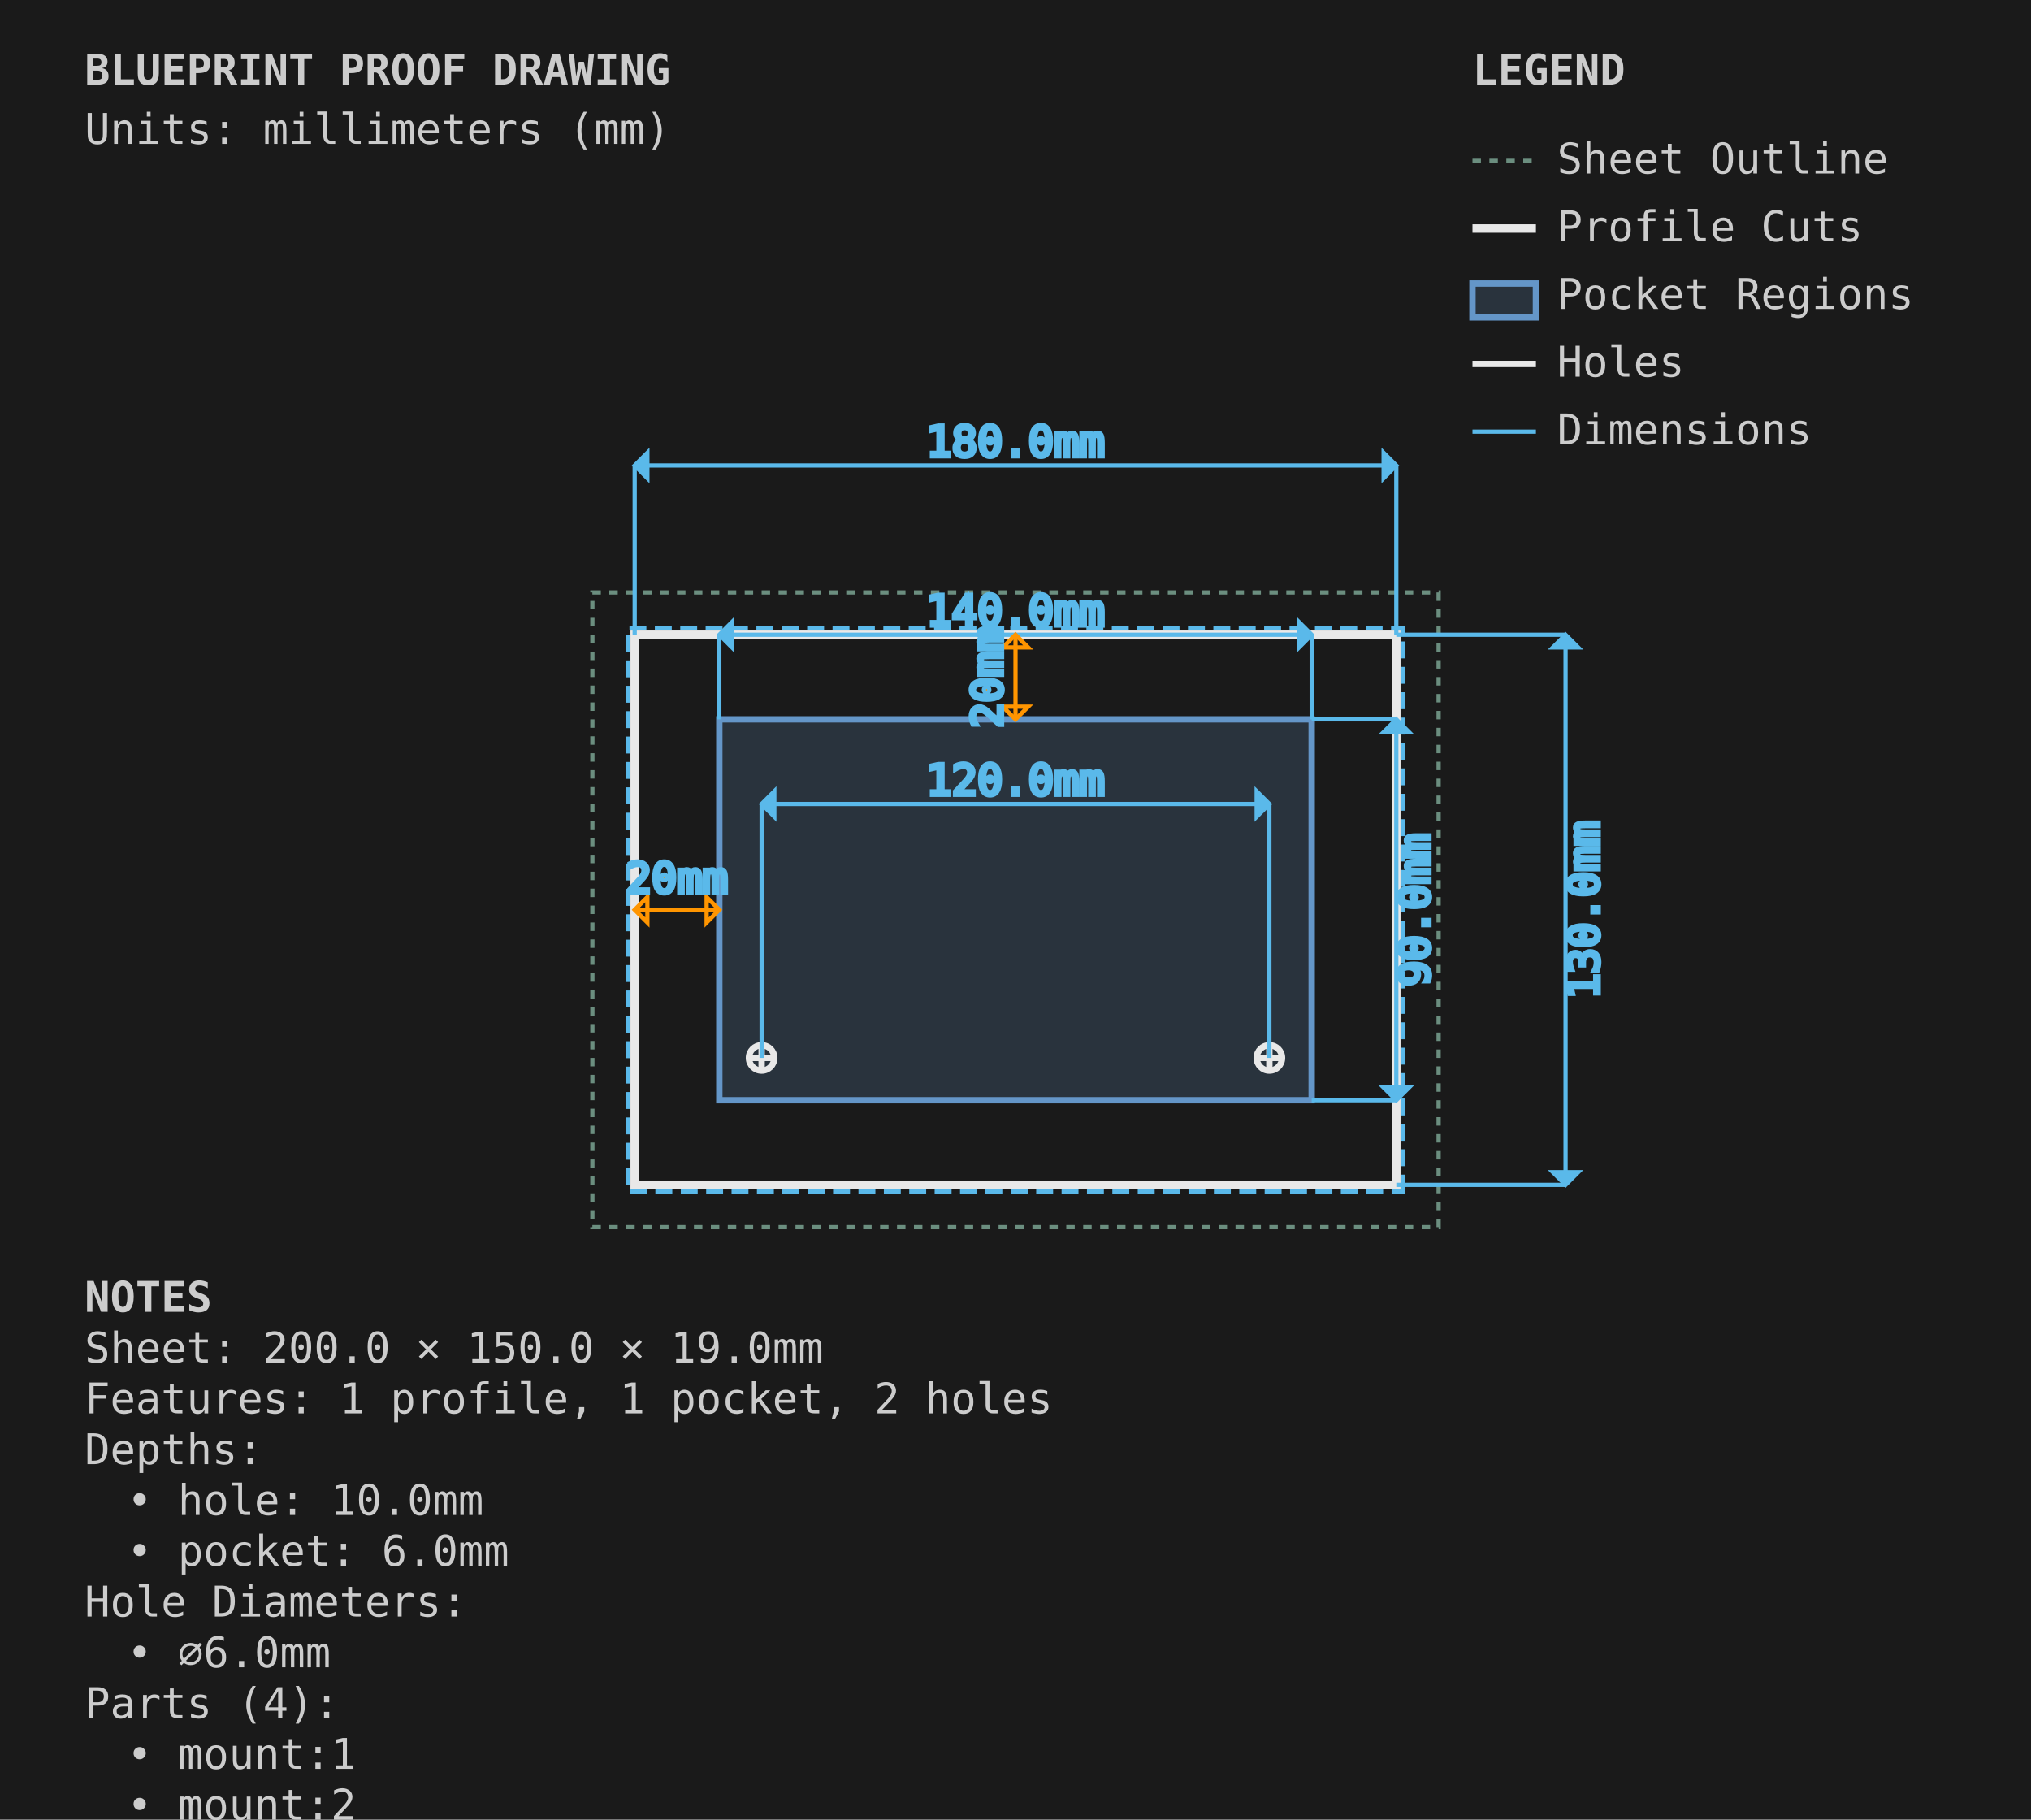
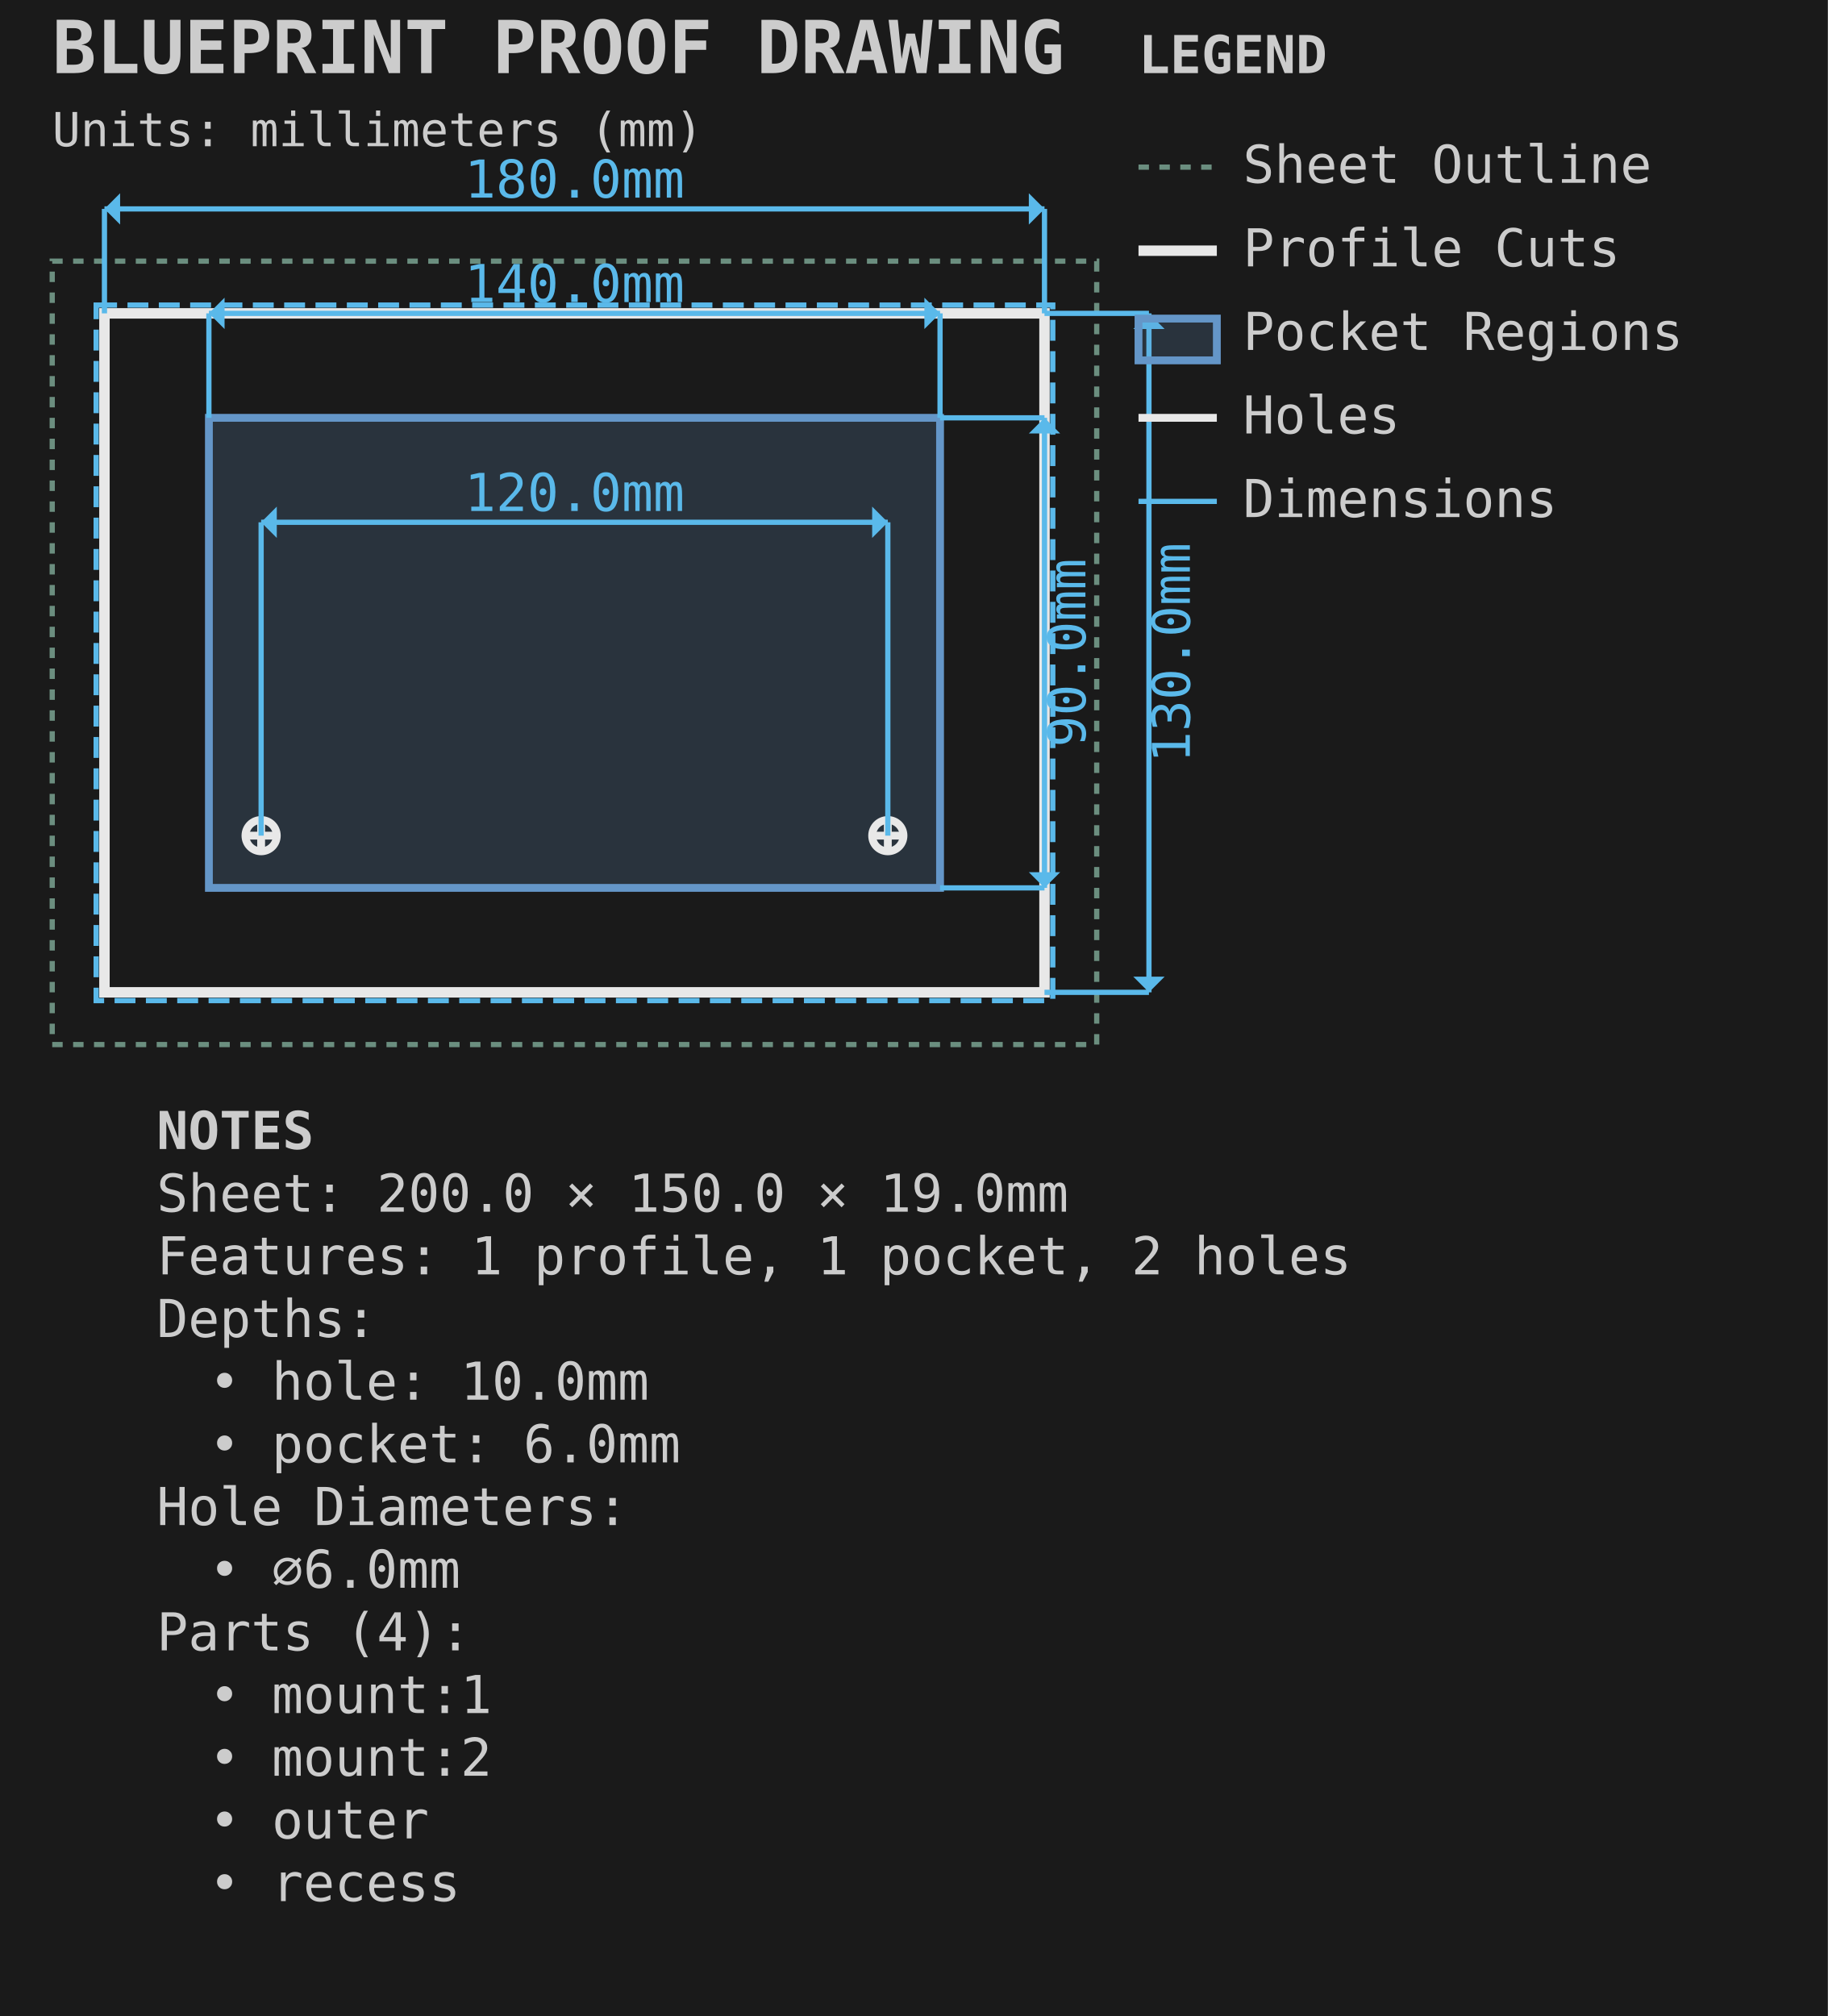
- <svg xmlns="http://www.w3.org/2000/svg" viewBox="0 0 480.0 430.0" width="480.0mm" height="430.0mm">
-   <style>
-         .sheet-outline { stroke: #6b8e7f; stroke-width: 1; fill: none; stroke-dasharray: 2,2; }
-         .profile-cuts { stroke: #e8e8e8; stroke-width: 2; fill: none; }
-         .profile-toolpaths { stroke: #5ab9ea; stroke-width: 1; fill: none; stroke-dasharray: 4,2; }
-         .waste-cuts { stroke: #ff9500; stroke-width: 2; fill: none; stroke-dasharray: 8,4; }
-         .pocket-regions { stroke: #6496c8; stroke-width: 1.5; fill: #6496c8; fill-opacity: 0.2; }
-         .holes { stroke: #e8e8e8; stroke-width: 1.5; fill: none; }
-         .engrave-paths { stroke: #888888; stroke-width: 0.25; fill: none; }
-         .construction { stroke: #6b8e7f; stroke-width: 0.5; fill: none; stroke-dasharray: 2,2; }
-         .dimensions { stroke: #5ab9ea; stroke-width: 1; fill: none; }
-         .dimension-text { fill: #5ab9ea; font-family: monospace; font-size: 10px; }
-         .gap-dimensions { stroke: #ff9500; stroke-width: 1; fill: none; }
-         .gap-text { fill: #ff9500; font-family: monospace; font-size: 10px; }
-         .notes { fill: #cccccc; font-family: monospace; font-size: 10px; }
-         .legend { fill: #cccccc; font-family: monospace; font-size: 10px; }
-         .part-label { fill: #ffcc00; font-family: monospace; font-size: 8px; font-weight: bold; }
-         .edge-label { fill: #ffcc00; font-family: monospace; font-size: 7px; }
-     </style>
-   <rect x="0" y="0" width="480.0" height="430.0" fill="#1a1a1a" />
+ <svg xmlns="http://www.w3.org/2000/svg" viewBox="-10.000 -50.000 350.000 386.000" width="350.0mm" height="386.0mm">
+   <style>.default { stroke: #e8e8e8; fill: none; stroke-width: 1; }
+ .sheet-outline { stroke: #6b8e7f; fill: none; stroke-width: 1; stroke-dasharray: 2,2; }
+ .profile { stroke: #e8e8e8; fill: none; stroke-width: 2; }
+ .pocket { stroke: #6496c8; fill: #6496c8; fill-opacity: 0.2; stroke-width: 1.5; }
+ .hole { stroke: #e8e8e8; fill: none; stroke-width: 1.5; }
+ .engrave { stroke: #888888; fill: none; stroke-width: 0.25; }
+ .waste { stroke: #ff9500; fill: none; stroke-width: 2; stroke-dasharray: 8,4; }
+ .toolpath { stroke: #5ab9ea; fill: none; stroke-width: 1; stroke-dasharray: 4,2; }
+ .dimension { stroke: #5ab9ea; fill: none; stroke-width: 1; }
+ .dimension-text { fill: #5ab9ea; font-family: monospace; font-size: 10px; }
+ .construction { stroke: #6b8e7f; fill: none; stroke-width: 0.5; stroke-dasharray: 2,2; }
+ .label { fill: #ffcc00; font-family: monospace; font-size: 8px; font-weight: bold; }
+ .notes { fill: #cccccc; font-family: monospace; font-size: 10px; }
+ .envelope { stroke: #ff6b6b; fill: none; stroke-width: 2; }
+ .wasteboard { stroke: #4ecdc4; fill: #4ecdc4; fill-opacity: 0.1; stroke-width: 1.5; }
+ .effective-envelope { stroke: #ffd93d; fill: none; stroke-width: 1; stroke-dasharray: 4,2; }
+ .origin { stroke: #ff6b6b; fill: #ff6b6b; stroke-width: 1; }
+ .centerline { stroke: #6b8e7f; fill: none; stroke-width: 0.5; stroke-dasharray: 8,4; }
+ .margin-zone { fill: #6b8e7f; fill-opacity: 0.15; }
+ .legend { fill: #cccccc; font-family: monospace; font-size: 10px; }
+ .title { fill: #cccccc; font-family: monospace; font-size: 14px; font-weight: bold; }</style>
+   <rect x="-10.0" y="-50.0" width="350.0" height="386.0" fill="#1a1a1a" />
  <g id="SHEET_OUTLINE" class="sheet-outline">
-     <rect x="140" y="140" width="200.0" height="150.0" />
+     <rect x="0.000" y="0.000" width="200.000" height="150.000" stroke="#6b8e7f" fill="none" stroke-width="1" stroke-dasharray="2,2" id="sheet_boundary" />
  </g>
  <g id="PROFILE_CUTS" class="profile-cuts">
-     <rect x="150.0" y="150.0" width="180.0" height="130.0" />
+     <rect x="10.000" y="10.000" width="180.000" height="130.000" stroke="#e8e8e8" fill="none" stroke-width="2" id="outer" />
  </g>
  <g id="PROFILE_TOOLPATHS" class="profile-toolpaths">
-     <path d="M 331.587 281.587 L 331.587 148.412 L 148.412 148.412 L 148.412 281.587 Z" fill-rule="evenodd" />
+     <rect x="8.412" y="8.412" width="183.175" height="133.175" stroke="#5ab9ea" fill="none" stroke-width="1" stroke-dasharray="4,2" id="outer_toolpath" />
  </g>
-   <g id="WASTE_CUTS" class="waste-cuts" />
  <g id="POCKET_REGIONS" class="pocket-regions">
-     <rect x="170.0" y="170.0" width="140.0" height="90.0" />
+     <rect x="30.000" y="30.000" width="140.000" height="90.000" stroke="#6496c8" fill="#6496c8" fill-opacity="0.2" stroke-width="1.5" id="recess" />
  </g>
-   <g id="ENGRAVE_PATHS" class="engrave-paths" />
  <g id="HOLES" class="holes">
-     <circle cx="180.0" cy="250.0" r="3.0" />
-     <line x1="177.0" y1="250.0" x2="183.0" y2="250.0" />
-     <line x1="180.0" y1="247.0" x2="180.0" y2="253.0" />
-     <circle cx="300.0" cy="250.0" r="3.0" />
-     <line x1="297.0" y1="250.0" x2="303.0" y2="250.0" />
-     <line x1="300.0" y1="247.0" x2="300.0" y2="253.0" />
+     <circle cx="40.000" cy="110.000" r="3.000" stroke="#e8e8e8" fill="none" stroke-width="1.5" id="mount:1" />
+     <line x1="37.000" y1="110.000" x2="43.000" y2="110.000" stroke="#e8e8e8" fill="none" stroke-width="1.5" id="mount:1_cross_h" />
+     <line x1="40.000" y1="107.000" x2="40.000" y2="113.000" stroke="#e8e8e8" fill="none" stroke-width="1.5" id="mount:1_cross_v" />
+     <circle cx="160.000" cy="110.000" r="3.000" stroke="#e8e8e8" fill="none" stroke-width="1.5" id="mount:2" />
+     <line x1="157.000" y1="110.000" x2="163.000" y2="110.000" stroke="#e8e8e8" fill="none" stroke-width="1.5" id="mount:2_cross_h" />
+     <line x1="160.000" y1="107.000" x2="160.000" y2="113.000" stroke="#e8e8e8" fill="none" stroke-width="1.5" id="mount:2_cross_v" />
  </g>
-   <g id="LABELS" class="labels" />
-   <g id="EDGE_COLORS" class="edge-colors" />
-   <g id="CONSTRUCTION" class="construction" />
  <g id="DIMENSIONS" class="dimensions">
-     <line x1="170.0" y1="170.0" x2="170.0" y2="150.0" stroke="#5ab9ea" stroke-width="1" />
-     <line x1="310.0" y1="170.0" x2="310.0" y2="150.0" stroke="#5ab9ea" stroke-width="1" />
-     <line x1="170.0" y1="150.0" x2="310.0" y2="150.0" stroke="#5ab9ea" stroke-width="1" />
-     <polygon points="170.0,150.0 173.0,147.0 173.0,153.0" fill="#5ab9ea" />
-     <polygon points="310.0,150.0 307.0,147.0 307.0,153.0" fill="#5ab9ea" />
-     <text x="240.0" y="145.0" class="dimension-text" text-anchor="middle" dominant-baseline="middle">140.0mm</text>
-     <line x1="310.0" y1="170.0" x2="330.0" y2="170.0" stroke="#5ab9ea" stroke-width="1" />
-     <line x1="310.0" y1="260.0" x2="330.0" y2="260.0" stroke="#5ab9ea" stroke-width="1" />
-     <line x1="330.0" y1="170.0" x2="330.0" y2="260.0" stroke="#5ab9ea" stroke-width="1" />
-     <polygon points="330.0,170.0 327.0,173.0 333.0,173.0" fill="#5ab9ea" />
-     <polygon points="330.0,260.0 327.0,257.0 333.0,257.0" fill="#5ab9ea" />
-     <text x="335.0" y="215.0" class="dimension-text" text-anchor="middle" dominant-baseline="middle" transform="rotate(-90 335.0 215.0)">90.0mm</text>
-     <line x1="150.0" y1="150.0" x2="150.0" y2="110.0" stroke="#5ab9ea" stroke-width="1" />
-     <line x1="330.0" y1="150.0" x2="330.0" y2="110.0" stroke="#5ab9ea" stroke-width="1" />
-     <line x1="150.0" y1="110.0" x2="330.0" y2="110.0" stroke="#5ab9ea" stroke-width="1" />
-     <polygon points="150.0,110.0 153.0,107.0 153.0,113.0" fill="#5ab9ea" />
-     <polygon points="330.0,110.0 327.0,107.0 327.0,113.0" fill="#5ab9ea" />
-     <text x="240.0" y="105.0" class="dimension-text" text-anchor="middle" dominant-baseline="middle">180.0mm</text>
-     <line x1="330.0" y1="150.0" x2="370.0" y2="150.0" stroke="#5ab9ea" stroke-width="1" />
-     <line x1="330.0" y1="280.0" x2="370.0" y2="280.0" stroke="#5ab9ea" stroke-width="1" />
-     <line x1="370.0" y1="150.0" x2="370.0" y2="280.0" stroke="#5ab9ea" stroke-width="1" />
-     <polygon points="370.0,150.0 367.0,153.0 373.0,153.0" fill="#5ab9ea" />
-     <polygon points="370.0,280.0 367.0,277.0 373.0,277.0" fill="#5ab9ea" />
-     <text x="375.0" y="215.0" class="dimension-text" text-anchor="middle" dominant-baseline="middle" transform="rotate(-90 375.0 215.0)">130.0mm</text>
-     <line x1="180.0" y1="250.0" x2="180.0" y2="190.0" stroke="#5ab9ea" stroke-width="1" />
-     <line x1="300.0" y1="250.0" x2="300.0" y2="190.0" stroke="#5ab9ea" stroke-width="1" />
-     <line x1="180.0" y1="190.0" x2="300.0" y2="190.0" stroke="#5ab9ea" stroke-width="1" />
-     <polygon points="180.0,190.0 183.0,187.0 183.0,193.0" fill="#5ab9ea" />
-     <polygon points="300.0,190.0 297.0,187.0 297.0,193.0" fill="#5ab9ea" />
-     <text x="240.0" y="185.0" class="dimension-text" text-anchor="middle" dominant-baseline="middle">120.0mm</text>
-     <line x1="150.0" y1="215.0" x2="170.0" y2="215.0" stroke="#ff9500" stroke-width="1" />
-     <path d="M 150.0,215.0 L 153.0,212.0 L 153.0,218.0 Z" class="gap-dimensions" stroke="none" fill="#ff9500" />
-     <path d="M 170.0,215.0 L 167.0,212.0 L 167.0,218.0 Z" class="gap-dimensions" stroke="none" fill="#ff9500" />
-     <text x="160.0" y="211.0" class="gap-text" text-anchor="middle">20mm</text>
-     <line x1="240.0" y1="150.0" x2="240.0" y2="170.0" stroke="#ff9500" stroke-width="1" />
-     <path d="M 240.0,150.0 L 237.0,153.0 L 243.0,153.0 Z" class="gap-dimensions" stroke="none" fill="#ff9500" />
-     <path d="M 240.0,170.0 L 237.0,167.0 L 243.0,167.0 Z" class="gap-dimensions" stroke="none" fill="#ff9500" />
-     <text x="234.0" y="160.0" class="gap-text" text-anchor="middle" dominant-baseline="middle" transform="rotate(-90 234.0 160.0)">20mm</text>
+     <line x1="30.0" y1="30.0" x2="30.0" y2="10.0" stroke="#5ab9ea" stroke-width="1" />
+     <line x1="170.0" y1="30.0" x2="170.0" y2="10.0" stroke="#5ab9ea" stroke-width="1" />
+     <line x1="30.0" y1="10.0" x2="170.0" y2="10.0" stroke="#5ab9ea" stroke-width="1" />
+     <polygon points="30.0,10.0 33.0,7.0 33.0,13.0" fill="#5ab9ea" />
+     <polygon points="170.0,10.0 167.0,7.0 167.0,13.0" fill="#5ab9ea" />
+     <text x="100.0" y="5.0" text-anchor="middle" dominant-baseline="middle" fill="#5ab9ea" font-family="monospace" font-size="10px">140.0mm</text>
+     <line x1="170.0" y1="30.0" x2="190.0" y2="30.0" stroke="#5ab9ea" stroke-width="1" />
+     <line x1="170.0" y1="120.0" x2="190.0" y2="120.0" stroke="#5ab9ea" stroke-width="1" />
+     <line x1="190.0" y1="30.0" x2="190.0" y2="120.0" stroke="#5ab9ea" stroke-width="1" />
+     <polygon points="190.0,30.0 187.0,33.0 193.0,33.0" fill="#5ab9ea" />
+     <polygon points="190.0,120.0 187.0,117.0 193.0,117.0" fill="#5ab9ea" />
+     <text x="195.0" y="75.0" text-anchor="middle" dominant-baseline="middle" transform="rotate(-90 195.0 75.0)" fill="#5ab9ea" font-family="monospace" font-size="10px">90.0mm</text>
+     <line x1="10.0" y1="10.0" x2="10.0" y2="-10.0" stroke="#5ab9ea" stroke-width="1" />
+     <line x1="190.0" y1="10.0" x2="190.0" y2="-10.0" stroke="#5ab9ea" stroke-width="1" />
+     <line x1="10.0" y1="-10.0" x2="190.0" y2="-10.0" stroke="#5ab9ea" stroke-width="1" />
+     <polygon points="10.0,-10.0 13.0,-13.0 13.0,-7.0" fill="#5ab9ea" />
+     <polygon points="190.0,-10.0 187.0,-13.0 187.0,-7.0" fill="#5ab9ea" />
+     <text x="100.0" y="-15.0" text-anchor="middle" dominant-baseline="middle" fill="#5ab9ea" font-family="monospace" font-size="10px">180.0mm</text>
+     <line x1="190.0" y1="10.0" x2="210.0" y2="10.0" stroke="#5ab9ea" stroke-width="1" />
+     <line x1="190.0" y1="140.0" x2="210.0" y2="140.0" stroke="#5ab9ea" stroke-width="1" />
+     <line x1="210.0" y1="10.0" x2="210.0" y2="140.0" stroke="#5ab9ea" stroke-width="1" />
+     <polygon points="210.0,10.0 207.0,13.0 213.0,13.0" fill="#5ab9ea" />
+     <polygon points="210.0,140.0 207.0,137.0 213.0,137.0" fill="#5ab9ea" />
+     <text x="215.0" y="75.0" text-anchor="middle" dominant-baseline="middle" transform="rotate(-90 215.0 75.0)" fill="#5ab9ea" font-family="monospace" font-size="10px">130.0mm</text>
+     <line x1="40.0" y1="110.0" x2="40.0" y2="50.0" stroke="#5ab9ea" stroke-width="1" />
+     <line x1="160.0" y1="110.0" x2="160.0" y2="50.0" stroke="#5ab9ea" stroke-width="1" />
+     <line x1="40.0" y1="50.0" x2="160.0" y2="50.0" stroke="#5ab9ea" stroke-width="1" />
+     <polygon points="40.0,50.0 43.0,47.0 43.0,53.0" fill="#5ab9ea" />
+     <polygon points="160.0,50.0 157.0,47.0 157.0,53.0" fill="#5ab9ea" />
+     <text x="100.0" y="45.0" text-anchor="middle" dominant-baseline="middle" fill="#5ab9ea" font-family="monospace" font-size="10px">120.0mm</text>
+   </g>
+   <g id="TITLE_BLOCK" class="title-block">
+     <text x="0.0" y="-36.0" fill="#cccccc" font-family="monospace" font-size="14px" font-weight="bold">BLUEPRINT PROOF DRAWING</text>
+     <text x="0.0" y="-22.0" fill="#cccccc" font-family="monospace" font-size="9px">Units: millimeters (mm)</text>
+   </g>
+   <g id="LEGEND" class="legend">
+     <text x="208.0" y="-36.0" fill="#cccccc" font-family="monospace" font-size="10px" font-weight="bold">LEGEND</text>
+     <line x1="208.0" y1="-18.0" x2="223.0" y2="-18.0" stroke="#6b8e7f" stroke-width="1" stroke-dasharray="2,2" />
+     <text x="228.0" y="-15.0" fill="#cccccc" font-family="monospace" font-size="10px">Sheet Outline</text>
+     <line x1="208.0" y1="-2.0" x2="223.0" y2="-2.0" stroke="#e8e8e8" stroke-width="2" />
+     <text x="228.0" y="1.0" fill="#cccccc" font-family="monospace" font-size="10px">Profile Cuts</text>
+     <rect x="208.0" y="11.0" width="15" height="8" stroke="#6496c8" stroke-width="1.5" fill="#6496c8" fill-opacity="0.2" />
+     <text x="228.0" y="17.0" fill="#cccccc" font-family="monospace" font-size="10px">Pocket Regions</text>
+     <line x1="208.0" y1="30.0" x2="223.0" y2="30.0" stroke="#e8e8e8" stroke-width="1.5" />
+     <text x="228.0" y="33.0" fill="#cccccc" font-family="monospace" font-size="10px">Holes</text>
+     <line x1="208.0" y1="46.0" x2="223.0" y2="46.0" stroke="#5ab9ea" stroke-width="1" />
+     <text x="228.0" y="49.0" fill="#cccccc" font-family="monospace" font-size="10px">Dimensions</text>
  </g>
  <g id="NOTES" class="notes">
-     <text x="20" y="310.0" class="notes" font-weight="bold">NOTES</text>
-     <text x="20" y="322.0" class="notes">Sheet: 200.0 × 150.0 × 19.0mm</text>
-     <text x="20" y="334.0" class="notes">Features: 1 profile, 1 pocket, 2 holes</text>
-     <text x="20" y="346.0" class="notes">Depths:</text>
-     <text x="30" y="358.0" class="notes">• hole: 10.0mm</text>
-     <text x="30" y="370.0" class="notes">• pocket: 6.0mm</text>
-     <text x="20" y="382.0" class="notes">Hole Diameters:</text>
-     <text x="30" y="394.0" class="notes">• ⌀6.0mm</text>
-     <text x="20" y="406.0" class="notes">Parts (4):</text>
-     <text x="30" y="418.0" class="notes">• mount:1</text>
-     <text x="30" y="430.0" class="notes">• mount:2</text>
-     <text x="30" y="442.0" class="notes">• outer</text>
-     <text x="30" y="454.0" class="notes">• recess</text>
-   </g>
-   <g id="TITLE_BLOCK" class="title-block">
-     <text x="20" y="20" class="notes" font-weight="bold" font-size="14px">BLUEPRINT PROOF DRAWING</text>
-     <text x="20" y="34" class="notes" font-size="9px">Units: millimeters (mm)</text>
-   </g>
-   <g id="LEGEND" class="legend">
-     <text x="348.0" y="20" class="legend" font-weight="bold">LEGEND</text>
-     <line x1="348.0" y1="38" x2="363.0" y2="38" stroke="#6b8e7f" stroke-width="1" stroke-dasharray="2,2" />
-     <text x="368.0" y="41" class="legend">Sheet Outline</text>
-     <line x1="348.0" y1="54" x2="363.0" y2="54" stroke="#e8e8e8" stroke-width="2" />
-     <text x="368.0" y="57" class="legend">Profile Cuts</text>
-     <rect x="348.0" y="67" width="15.0" height="8" stroke="#6496c8" stroke-width="1.5" fill="#6496c8" fill-opacity="0.2" />
-     <text x="368.0" y="73" class="legend">Pocket Regions</text>
-     <line x1="348.0" y1="86" x2="363.0" y2="86" stroke="#e8e8e8" stroke-width="1.5" />
-     <text x="368.0" y="89" class="legend">Holes</text>
-     <line x1="348.0" y1="102" x2="363.0" y2="102" stroke="#5ab9ea" stroke-width="1" />
-     <text x="368.0" y="105" class="legend">Dimensions</text>
+     <text x="20" y="170.0" fill="#cccccc" font-family="monospace" font-size="10px" font-weight="bold">NOTES</text>
+     <text x="20" y="182.0" fill="#cccccc" font-family="monospace" font-size="10px">Sheet: 200.0 × 150.0 × 19.0mm</text>
+     <text x="20" y="194.0" fill="#cccccc" font-family="monospace" font-size="10px">Features: 1 profile, 1 pocket, 2 holes</text>
+     <text x="20" y="206.0" fill="#cccccc" font-family="monospace" font-size="10px">Depths:</text>
+     <text x="30" y="218.0" fill="#cccccc" font-family="monospace" font-size="10px">• hole: 10.0mm</text>
+     <text x="30" y="230.0" fill="#cccccc" font-family="monospace" font-size="10px">• pocket: 6.0mm</text>
+     <text x="20" y="242.0" fill="#cccccc" font-family="monospace" font-size="10px">Hole Diameters:</text>
+     <text x="30" y="254.0" fill="#cccccc" font-family="monospace" font-size="10px">• ⌀6.0mm</text>
+     <text x="20" y="266.0" fill="#cccccc" font-family="monospace" font-size="10px">Parts (4):</text>
+     <text x="30" y="278.0" fill="#cccccc" font-family="monospace" font-size="10px">• mount:1</text>
+     <text x="30" y="290.0" fill="#cccccc" font-family="monospace" font-size="10px">• mount:2</text>
+     <text x="30" y="302.0" fill="#cccccc" font-family="monospace" font-size="10px">• outer</text>
+     <text x="30" y="314.0" fill="#cccccc" font-family="monospace" font-size="10px">• recess</text>
  </g>
</svg>
